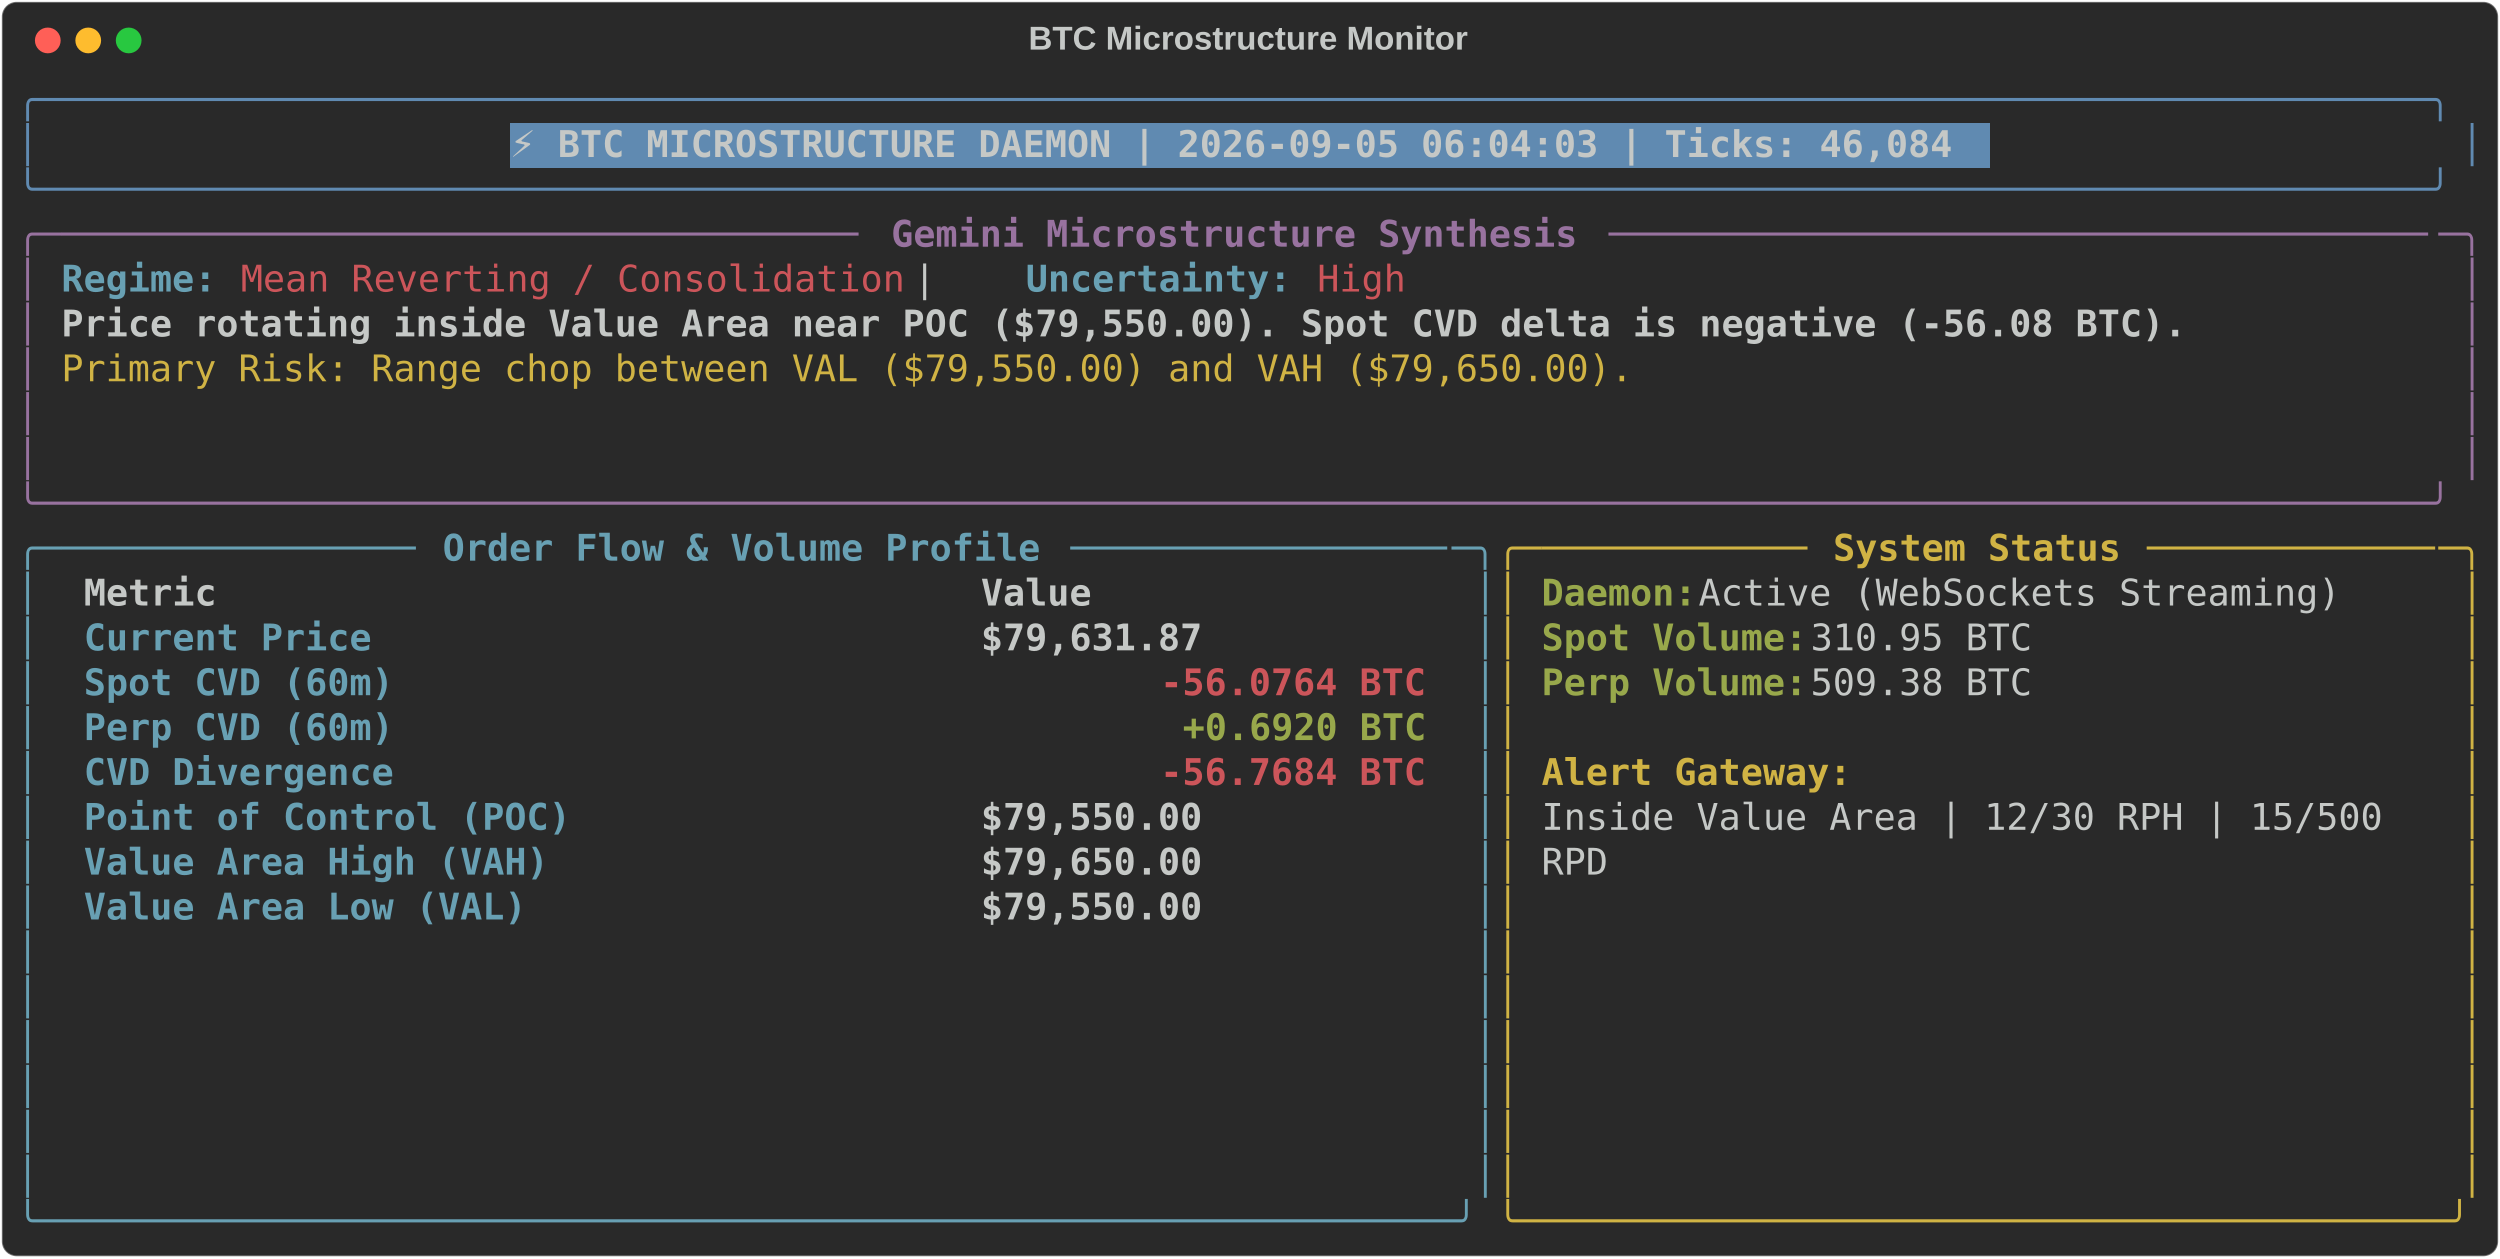
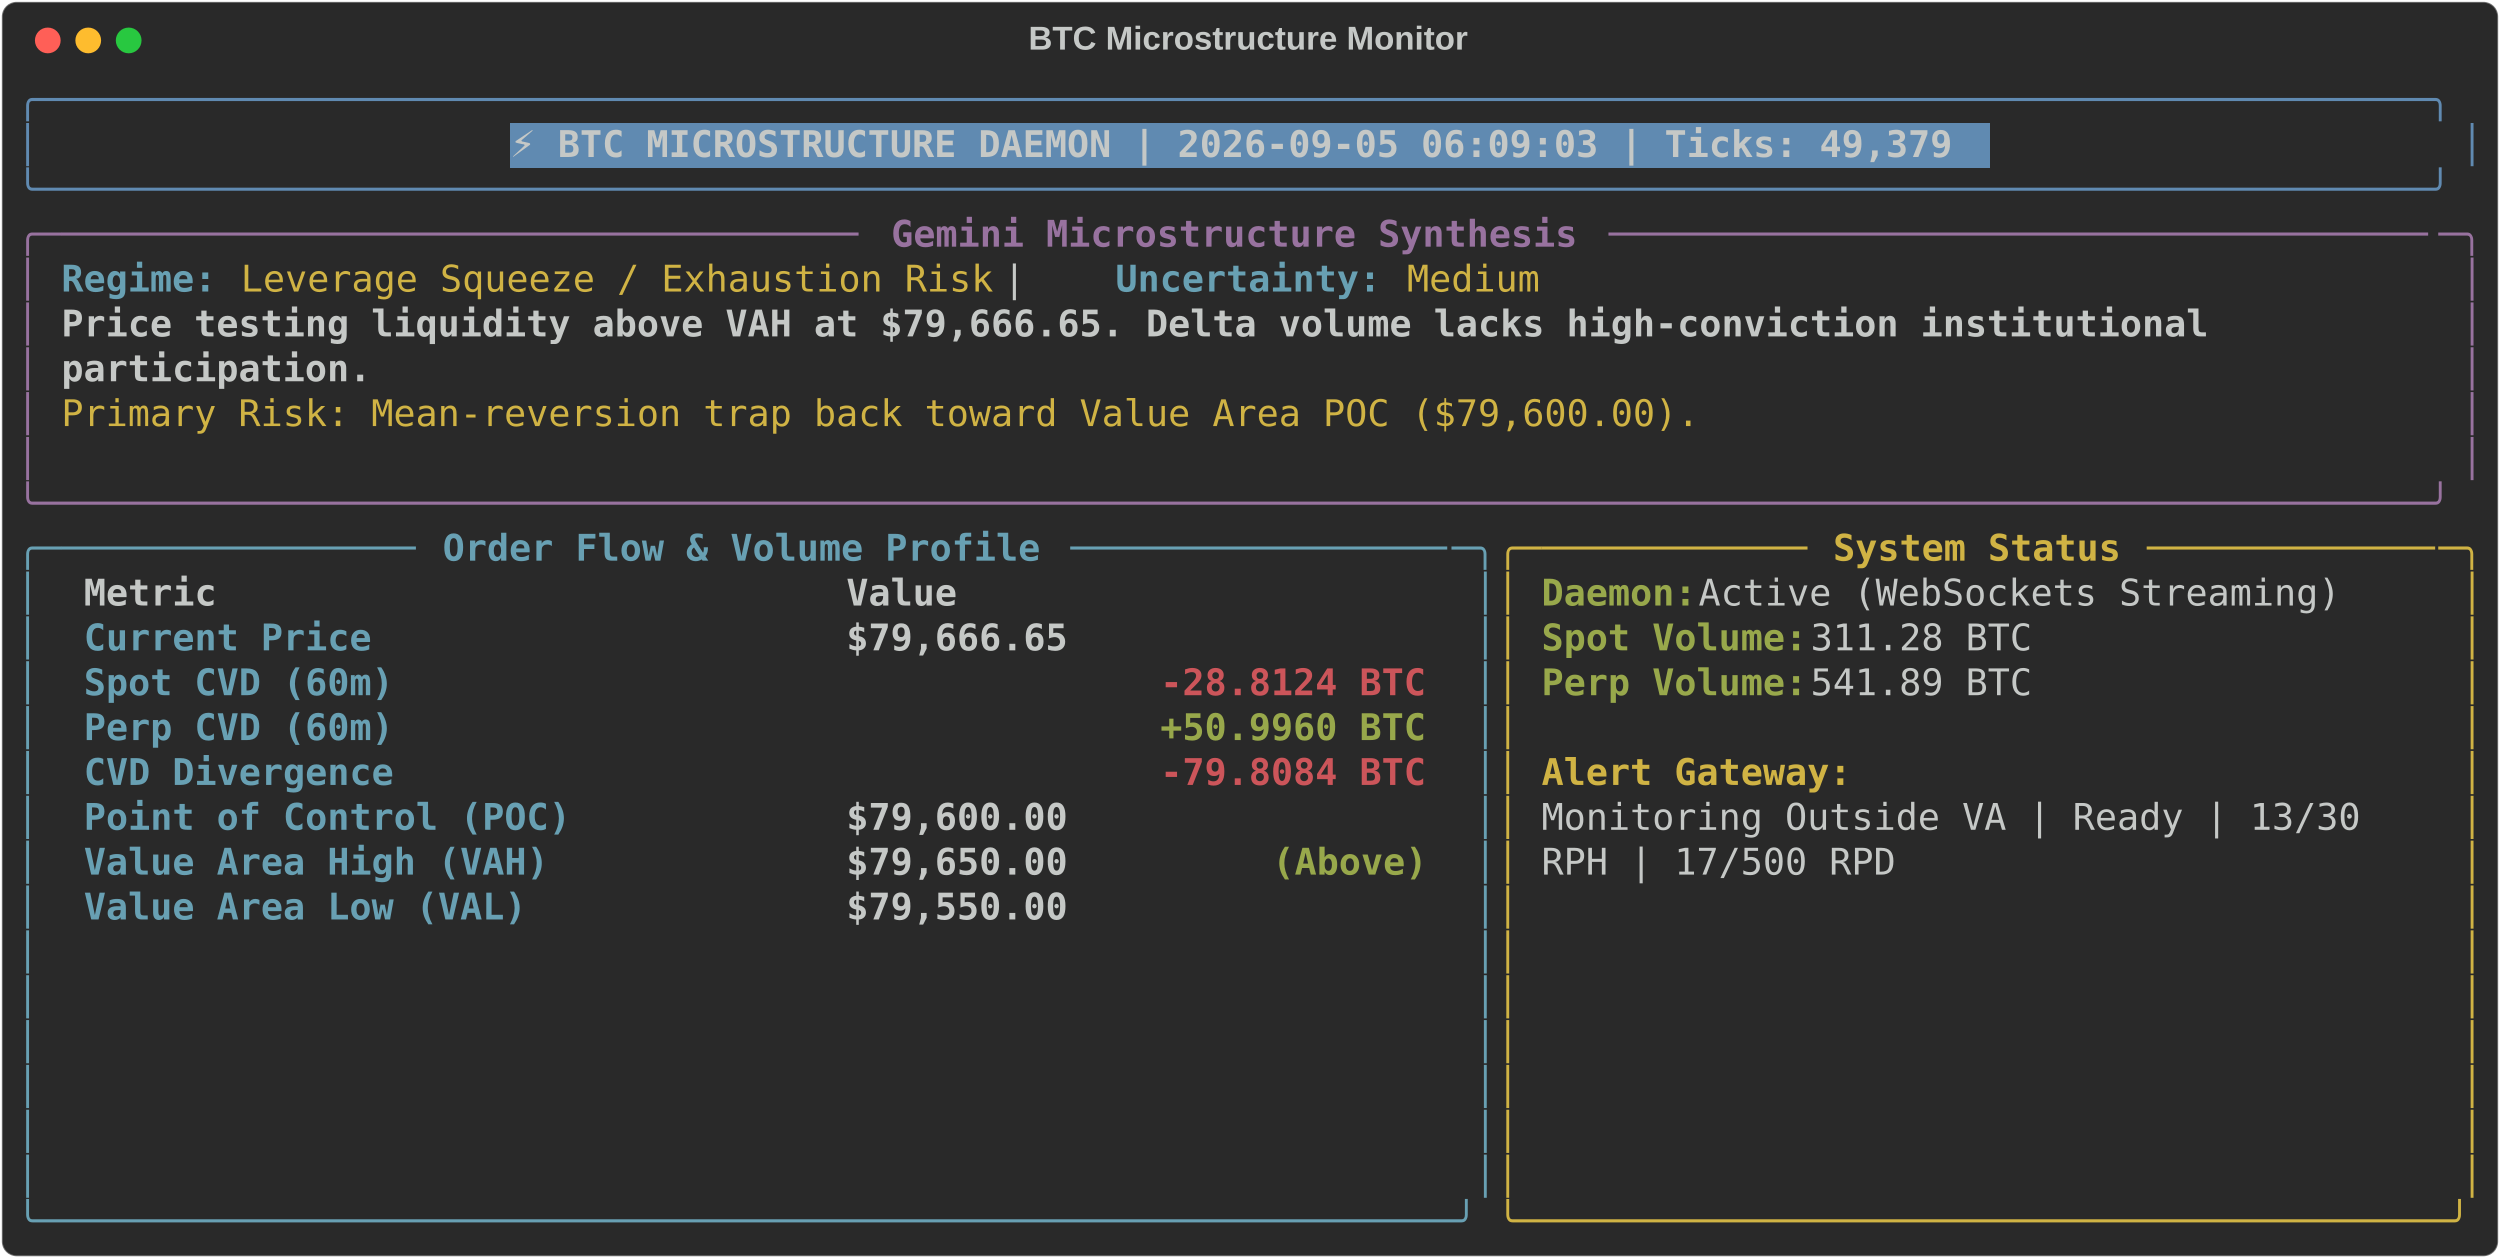
<svg xmlns="http://www.w3.org/2000/svg" class="rich-terminal" viewBox="0 0 1360 684.4">
  <style>

    @font-face {
        font-family: "Fira Code";
        src: local("FiraCode-Regular"),
                url("https://cdnjs.cloudflare.com/ajax/libs/firacode/6.2.0/woff2/FiraCode-Regular.woff2") format("woff2"),
                url("https://cdnjs.cloudflare.com/ajax/libs/firacode/6.2.0/woff/FiraCode-Regular.woff") format("woff");
        font-style: normal;
        font-weight: 400;
    }
    @font-face {
        font-family: "Fira Code";
        src: local("FiraCode-Bold"),
                url("https://cdnjs.cloudflare.com/ajax/libs/firacode/6.2.0/woff2/FiraCode-Bold.woff2") format("woff2"),
                url("https://cdnjs.cloudflare.com/ajax/libs/firacode/6.2.0/woff/FiraCode-Bold.woff") format("woff");
        font-style: bold;
        font-weight: 700;
    }

-     .terminal-1916031753-matrix {
+     .terminal-433888681-matrix {
        font-family: Fira Code, monospace;
        font-size: 20px;
        line-height: 24.4px;
        font-variant-east-asian: full-width;
    }

-     .terminal-1916031753-title {
+     .terminal-433888681-title {
        font-size: 18px;
        font-weight: bold;
        font-family: arial;
    }

-     .terminal-1916031753-r1 { fill: #608ab1 }
- .terminal-1916031753-r2 { fill: #c5c8c6 }
- .terminal-1916031753-r3 { fill: #c5c8c6;font-weight: bold }
- .terminal-1916031753-r4 { fill: #98729f }
- .terminal-1916031753-r5 { fill: #98729f;font-weight: bold }
- .terminal-1916031753-r6 { fill: #68a0b3;font-weight: bold }
- .terminal-1916031753-r7 { fill: #cc555a }
- .terminal-1916031753-r8 { fill: #d0b344 }
- .terminal-1916031753-r9 { fill: #68a0b3 }
- .terminal-1916031753-r10 { fill: #d0b344;font-weight: bold }
- .terminal-1916031753-r11 { fill: #98a84b;font-weight: bold }
- .terminal-1916031753-r12 { fill: #cc555a;font-weight: bold }
+     .terminal-433888681-r1 { fill: #608ab1 }
+ .terminal-433888681-r2 { fill: #c5c8c6 }
+ .terminal-433888681-r3 { fill: #c5c8c6;font-weight: bold }
+ .terminal-433888681-r4 { fill: #98729f }
+ .terminal-433888681-r5 { fill: #98729f;font-weight: bold }
+ .terminal-433888681-r6 { fill: #68a0b3;font-weight: bold }
+ .terminal-433888681-r7 { fill: #d0b344 }
+ .terminal-433888681-r8 { fill: #68a0b3 }
+ .terminal-433888681-r9 { fill: #d0b344;font-weight: bold }
+ .terminal-433888681-r10 { fill: #98a84b;font-weight: bold }
+ .terminal-433888681-r11 { fill: #cc555a;font-weight: bold }
    </style>
  <defs>
-     <clipPath id="terminal-1916031753-clip-terminal">
+     <clipPath id="terminal-433888681-clip-terminal">
      <rect x="0" y="0" width="1341.0" height="633.4" />
    </clipPath>
-     <clipPath id="terminal-1916031753-line-0">
+     <clipPath id="terminal-433888681-line-0">
      <rect x="0" y="1.5" width="1342" height="24.65" />
    </clipPath>
-     <clipPath id="terminal-1916031753-line-1">
+     <clipPath id="terminal-433888681-line-1">
      <rect x="0" y="25.9" width="1342" height="24.65" />
    </clipPath>
-     <clipPath id="terminal-1916031753-line-2">
+     <clipPath id="terminal-433888681-line-2">
      <rect x="0" y="50.3" width="1342" height="24.65" />
    </clipPath>
-     <clipPath id="terminal-1916031753-line-3">
+     <clipPath id="terminal-433888681-line-3">
      <rect x="0" y="74.7" width="1342" height="24.65" />
    </clipPath>
-     <clipPath id="terminal-1916031753-line-4">
+     <clipPath id="terminal-433888681-line-4">
      <rect x="0" y="99.1" width="1342" height="24.65" />
    </clipPath>
-     <clipPath id="terminal-1916031753-line-5">
+     <clipPath id="terminal-433888681-line-5">
      <rect x="0" y="123.5" width="1342" height="24.65" />
    </clipPath>
-     <clipPath id="terminal-1916031753-line-6">
+     <clipPath id="terminal-433888681-line-6">
      <rect x="0" y="147.9" width="1342" height="24.65" />
    </clipPath>
-     <clipPath id="terminal-1916031753-line-7">
+     <clipPath id="terminal-433888681-line-7">
      <rect x="0" y="172.3" width="1342" height="24.65" />
    </clipPath>
-     <clipPath id="terminal-1916031753-line-8">
+     <clipPath id="terminal-433888681-line-8">
      <rect x="0" y="196.7" width="1342" height="24.65" />
    </clipPath>
-     <clipPath id="terminal-1916031753-line-9">
+     <clipPath id="terminal-433888681-line-9">
      <rect x="0" y="221.1" width="1342" height="24.65" />
    </clipPath>
-     <clipPath id="terminal-1916031753-line-10">
+     <clipPath id="terminal-433888681-line-10">
      <rect x="0" y="245.5" width="1342" height="24.65" />
    </clipPath>
-     <clipPath id="terminal-1916031753-line-11">
+     <clipPath id="terminal-433888681-line-11">
      <rect x="0" y="269.9" width="1342" height="24.65" />
    </clipPath>
-     <clipPath id="terminal-1916031753-line-12">
+     <clipPath id="terminal-433888681-line-12">
      <rect x="0" y="294.3" width="1342" height="24.65" />
    </clipPath>
-     <clipPath id="terminal-1916031753-line-13">
+     <clipPath id="terminal-433888681-line-13">
      <rect x="0" y="318.7" width="1342" height="24.65" />
    </clipPath>
-     <clipPath id="terminal-1916031753-line-14">
+     <clipPath id="terminal-433888681-line-14">
      <rect x="0" y="343.1" width="1342" height="24.65" />
    </clipPath>
-     <clipPath id="terminal-1916031753-line-15">
+     <clipPath id="terminal-433888681-line-15">
      <rect x="0" y="367.5" width="1342" height="24.65" />
    </clipPath>
-     <clipPath id="terminal-1916031753-line-16">
+     <clipPath id="terminal-433888681-line-16">
      <rect x="0" y="391.9" width="1342" height="24.65" />
    </clipPath>
-     <clipPath id="terminal-1916031753-line-17">
+     <clipPath id="terminal-433888681-line-17">
      <rect x="0" y="416.3" width="1342" height="24.65" />
    </clipPath>
-     <clipPath id="terminal-1916031753-line-18">
+     <clipPath id="terminal-433888681-line-18">
      <rect x="0" y="440.7" width="1342" height="24.65" />
    </clipPath>
-     <clipPath id="terminal-1916031753-line-19">
+     <clipPath id="terminal-433888681-line-19">
      <rect x="0" y="465.1" width="1342" height="24.65" />
    </clipPath>
-     <clipPath id="terminal-1916031753-line-20">
+     <clipPath id="terminal-433888681-line-20">
      <rect x="0" y="489.5" width="1342" height="24.65" />
    </clipPath>
-     <clipPath id="terminal-1916031753-line-21">
+     <clipPath id="terminal-433888681-line-21">
      <rect x="0" y="513.9" width="1342" height="24.65" />
    </clipPath>
-     <clipPath id="terminal-1916031753-line-22">
+     <clipPath id="terminal-433888681-line-22">
      <rect x="0" y="538.3" width="1342" height="24.65" />
    </clipPath>
-     <clipPath id="terminal-1916031753-line-23">
+     <clipPath id="terminal-433888681-line-23">
      <rect x="0" y="562.7" width="1342" height="24.65" />
    </clipPath>
-     <clipPath id="terminal-1916031753-line-24">
+     <clipPath id="terminal-433888681-line-24">
      <rect x="0" y="587.1" width="1342" height="24.65" />
    </clipPath>
  </defs>
  <rect fill="#292929" stroke="rgba(255,255,255,0.35)" stroke-width="1" x="1" y="1" width="1358" height="682.4" rx="8" />
-   <text class="terminal-1916031753-title" fill="#c5c8c6" text-anchor="middle" x="679" y="27">BTC Microstructure Monitor</text>
+   <text class="terminal-433888681-title" fill="#c5c8c6" text-anchor="middle" x="679" y="27">BTC Microstructure Monitor</text>
  <g transform="translate(26,22)">
    <circle cx="0" cy="0" r="7" fill="#ff5f57" />
    <circle cx="22" cy="0" r="7" fill="#febc2e" />
    <circle cx="44" cy="0" r="7" fill="#28c840" />
  </g>
-   <g transform="translate(9, 41)" clip-path="url(#terminal-1916031753-clip-terminal)">
+   <g transform="translate(9, 41)" clip-path="url(#terminal-433888681-clip-terminal)">
    <rect fill="#608ab1" x="268.4" y="25.9" width="805.2" height="24.65" shape-rendering="crispEdges" />
-     <g class="terminal-1916031753-matrix">
-       <text class="terminal-1916031753-r1" x="0" y="20" textLength="1342" clip-path="url(#terminal-1916031753-line-0)">╭────────────────────────────────────────────────────────────────────────────────────────────────────────────╮</text>
-       <text class="terminal-1916031753-r2" x="1342" y="20" textLength="12.2" clip-path="url(#terminal-1916031753-line-0)">
- </text>
-       <text class="terminal-1916031753-r1" x="0" y="44.4" textLength="12.2" clip-path="url(#terminal-1916031753-line-1)">│</text>
-       <text class="terminal-1916031753-r3" x="268.4" y="44.4" textLength="793" clip-path="url(#terminal-1916031753-line-1)">⚡ BTC MICROSTRUCTURE DAEMON | 2026-09-05 06:04:03 | Ticks: 46,084</text>
-       <text class="terminal-1916031753-r1" x="1329.8" y="44.4" textLength="12.2" clip-path="url(#terminal-1916031753-line-1)">│</text>
-       <text class="terminal-1916031753-r2" x="1342" y="44.4" textLength="12.2" clip-path="url(#terminal-1916031753-line-1)">
- </text>
-       <text class="terminal-1916031753-r1" x="0" y="68.8" textLength="1342" clip-path="url(#terminal-1916031753-line-2)">╰────────────────────────────────────────────────────────────────────────────────────────────────────────────╯</text>
-       <text class="terminal-1916031753-r2" x="1342" y="68.8" textLength="12.2" clip-path="url(#terminal-1916031753-line-2)">
- </text>
-       <text class="terminal-1916031753-r4" x="0" y="93.2" textLength="24.4" clip-path="url(#terminal-1916031753-line-3)">╭─</text>
-       <text class="terminal-1916031753-r4" x="24.4" y="93.2" textLength="439.2" clip-path="url(#terminal-1916031753-line-3)">────────────────────────────────────</text>
-       <text class="terminal-1916031753-r5" x="475.8" y="93.2" textLength="378.2" clip-path="url(#terminal-1916031753-line-3)">Gemini Microstructure Synthesis</text>
-       <text class="terminal-1916031753-r4" x="866.2" y="93.2" textLength="451.4" clip-path="url(#terminal-1916031753-line-3)">─────────────────────────────────────</text>
-       <text class="terminal-1916031753-r4" x="1317.6" y="93.2" textLength="24.4" clip-path="url(#terminal-1916031753-line-3)">─╮</text>
-       <text class="terminal-1916031753-r2" x="1342" y="93.2" textLength="12.2" clip-path="url(#terminal-1916031753-line-3)">
- </text>
-       <text class="terminal-1916031753-r4" x="0" y="117.6" textLength="12.2" clip-path="url(#terminal-1916031753-line-4)">│</text>
-       <text class="terminal-1916031753-r6" x="24.4" y="117.6" textLength="85.4" clip-path="url(#terminal-1916031753-line-4)">Regime:</text>
-       <text class="terminal-1916031753-r7" x="122" y="117.6" textLength="366" clip-path="url(#terminal-1916031753-line-4)">Mean Reverting / Consolidation</text>
-       <text class="terminal-1916031753-r2" x="488" y="117.6" textLength="61" clip-path="url(#terminal-1916031753-line-4)">  |  </text>
-       <text class="terminal-1916031753-r6" x="549" y="117.6" textLength="146.4" clip-path="url(#terminal-1916031753-line-4)">Uncertainty:</text>
-       <text class="terminal-1916031753-r7" x="707.6" y="117.6" textLength="48.8" clip-path="url(#terminal-1916031753-line-4)">High</text>
-       <text class="terminal-1916031753-r4" x="1329.8" y="117.6" textLength="12.2" clip-path="url(#terminal-1916031753-line-4)">│</text>
-       <text class="terminal-1916031753-r2" x="1342" y="117.6" textLength="12.2" clip-path="url(#terminal-1916031753-line-4)">
- </text>
-       <text class="terminal-1916031753-r4" x="0" y="142" textLength="12.2" clip-path="url(#terminal-1916031753-line-5)">│</text>
-       <text class="terminal-1916031753-r3" x="24.4" y="142" textLength="1171.2" clip-path="url(#terminal-1916031753-line-5)">Price rotating inside Value Area near POC ($79,550.00). Spot CVD delta is negative (-56.08 BTC).</text>
-       <text class="terminal-1916031753-r4" x="1329.8" y="142" textLength="12.2" clip-path="url(#terminal-1916031753-line-5)">│</text>
-       <text class="terminal-1916031753-r2" x="1342" y="142" textLength="12.2" clip-path="url(#terminal-1916031753-line-5)">
- </text>
-       <text class="terminal-1916031753-r4" x="0" y="166.4" textLength="12.2" clip-path="url(#terminal-1916031753-line-6)">│</text>
-       <text class="terminal-1916031753-r8" x="24.4" y="166.4" textLength="866.2" clip-path="url(#terminal-1916031753-line-6)">Primary Risk: Range chop between VAL ($79,550.00) and VAH ($79,650.00).</text>
-       <text class="terminal-1916031753-r4" x="1329.8" y="166.4" textLength="12.2" clip-path="url(#terminal-1916031753-line-6)">│</text>
-       <text class="terminal-1916031753-r2" x="1342" y="166.4" textLength="12.2" clip-path="url(#terminal-1916031753-line-6)">
- </text>
-       <text class="terminal-1916031753-r4" x="0" y="190.8" textLength="12.2" clip-path="url(#terminal-1916031753-line-7)">│</text>
-       <text class="terminal-1916031753-r4" x="1329.8" y="190.8" textLength="12.2" clip-path="url(#terminal-1916031753-line-7)">│</text>
-       <text class="terminal-1916031753-r2" x="1342" y="190.8" textLength="12.2" clip-path="url(#terminal-1916031753-line-7)">
- </text>
-       <text class="terminal-1916031753-r4" x="0" y="215.2" textLength="12.2" clip-path="url(#terminal-1916031753-line-8)">│</text>
-       <text class="terminal-1916031753-r4" x="1329.8" y="215.2" textLength="12.2" clip-path="url(#terminal-1916031753-line-8)">│</text>
-       <text class="terminal-1916031753-r2" x="1342" y="215.2" textLength="12.2" clip-path="url(#terminal-1916031753-line-8)">
- </text>
-       <text class="terminal-1916031753-r4" x="0" y="239.6" textLength="1342" clip-path="url(#terminal-1916031753-line-9)">╰────────────────────────────────────────────────────────────────────────────────────────────────────────────╯</text>
-       <text class="terminal-1916031753-r2" x="1342" y="239.6" textLength="12.2" clip-path="url(#terminal-1916031753-line-9)">
- </text>
-       <text class="terminal-1916031753-r9" x="0" y="264" textLength="24.4" clip-path="url(#terminal-1916031753-line-10)">╭─</text>
-       <text class="terminal-1916031753-r9" x="24.4" y="264" textLength="195.2" clip-path="url(#terminal-1916031753-line-10)">────────────────</text>
-       <text class="terminal-1916031753-r6" x="231.8" y="264" textLength="329.4" clip-path="url(#terminal-1916031753-line-10)">Order Flow &amp; Volume Profile</text>
-       <text class="terminal-1916031753-r9" x="573.4" y="264" textLength="207.4" clip-path="url(#terminal-1916031753-line-10)">─────────────────</text>
-       <text class="terminal-1916031753-r9" x="780.8" y="264" textLength="24.4" clip-path="url(#terminal-1916031753-line-10)">─╮</text>
-       <text class="terminal-1916031753-r8" x="805.2" y="264" textLength="24.4" clip-path="url(#terminal-1916031753-line-10)">╭─</text>
-       <text class="terminal-1916031753-r8" x="829.6" y="264" textLength="146.4" clip-path="url(#terminal-1916031753-line-10)">────────────</text>
-       <text class="terminal-1916031753-r10" x="988.2" y="264" textLength="158.6" clip-path="url(#terminal-1916031753-line-10)">System Status</text>
-       <text class="terminal-1916031753-r8" x="1159" y="264" textLength="158.6" clip-path="url(#terminal-1916031753-line-10)">─────────────</text>
-       <text class="terminal-1916031753-r8" x="1317.6" y="264" textLength="24.4" clip-path="url(#terminal-1916031753-line-10)">─╮</text>
-       <text class="terminal-1916031753-r2" x="1342" y="264" textLength="12.2" clip-path="url(#terminal-1916031753-line-10)">
- </text>
-       <text class="terminal-1916031753-r9" x="0" y="288.4" textLength="12.2" clip-path="url(#terminal-1916031753-line-11)">│</text>
-       <text class="terminal-1916031753-r3" x="36.6" y="288.4" textLength="463.6" clip-path="url(#terminal-1916031753-line-11)">Metric                                </text>
-       <text class="terminal-1916031753-r3" x="524.6" y="288.4" textLength="244" clip-path="url(#terminal-1916031753-line-11)">               Value</text>
-       <text class="terminal-1916031753-r9" x="793" y="288.4" textLength="12.2" clip-path="url(#terminal-1916031753-line-11)">│</text>
-       <text class="terminal-1916031753-r8" x="805.2" y="288.4" textLength="12.2" clip-path="url(#terminal-1916031753-line-11)">│</text>
-       <text class="terminal-1916031753-r11" x="829.6" y="288.4" textLength="85.4" clip-path="url(#terminal-1916031753-line-11)">Daemon:</text>
-       <text class="terminal-1916031753-r2" x="915" y="288.4" textLength="366" clip-path="url(#terminal-1916031753-line-11)"> Active (WebSockets Streaming)</text>
-       <text class="terminal-1916031753-r8" x="1329.8" y="288.4" textLength="12.2" clip-path="url(#terminal-1916031753-line-11)">│</text>
-       <text class="terminal-1916031753-r2" x="1342" y="288.4" textLength="12.2" clip-path="url(#terminal-1916031753-line-11)">
- </text>
-       <text class="terminal-1916031753-r9" x="0" y="312.8" textLength="12.2" clip-path="url(#terminal-1916031753-line-12)">│</text>
-       <text class="terminal-1916031753-r6" x="36.6" y="312.8" textLength="463.6" clip-path="url(#terminal-1916031753-line-12)">Current Price                         </text>
-       <text class="terminal-1916031753-r3" x="524.6" y="312.8" textLength="244" clip-path="url(#terminal-1916031753-line-12)">          $79,631.87</text>
-       <text class="terminal-1916031753-r9" x="793" y="312.8" textLength="12.2" clip-path="url(#terminal-1916031753-line-12)">│</text>
-       <text class="terminal-1916031753-r8" x="805.2" y="312.8" textLength="12.2" clip-path="url(#terminal-1916031753-line-12)">│</text>
-       <text class="terminal-1916031753-r11" x="829.6" y="312.8" textLength="146.4" clip-path="url(#terminal-1916031753-line-12)">Spot Volume:</text>
-       <text class="terminal-1916031753-r2" x="976" y="312.8" textLength="134.2" clip-path="url(#terminal-1916031753-line-12)"> 310.95 BTC</text>
-       <text class="terminal-1916031753-r8" x="1329.8" y="312.8" textLength="12.2" clip-path="url(#terminal-1916031753-line-12)">│</text>
-       <text class="terminal-1916031753-r2" x="1342" y="312.8" textLength="12.2" clip-path="url(#terminal-1916031753-line-12)">
- </text>
-       <text class="terminal-1916031753-r9" x="0" y="337.2" textLength="12.2" clip-path="url(#terminal-1916031753-line-13)">│</text>
-       <text class="terminal-1916031753-r6" x="36.6" y="337.2" textLength="463.6" clip-path="url(#terminal-1916031753-line-13)">Spot CVD (60m)                        </text>
-       <text class="terminal-1916031753-r12" x="622.2" y="337.2" textLength="146.4" clip-path="url(#terminal-1916031753-line-13)">-56.0764 BTC</text>
-       <text class="terminal-1916031753-r9" x="793" y="337.2" textLength="12.2" clip-path="url(#terminal-1916031753-line-13)">│</text>
-       <text class="terminal-1916031753-r8" x="805.2" y="337.2" textLength="12.2" clip-path="url(#terminal-1916031753-line-13)">│</text>
-       <text class="terminal-1916031753-r11" x="829.6" y="337.2" textLength="146.4" clip-path="url(#terminal-1916031753-line-13)">Perp Volume:</text>
-       <text class="terminal-1916031753-r2" x="976" y="337.2" textLength="134.2" clip-path="url(#terminal-1916031753-line-13)"> 509.38 BTC</text>
-       <text class="terminal-1916031753-r8" x="1329.8" y="337.2" textLength="12.2" clip-path="url(#terminal-1916031753-line-13)">│</text>
-       <text class="terminal-1916031753-r2" x="1342" y="337.2" textLength="12.2" clip-path="url(#terminal-1916031753-line-13)">
- </text>
-       <text class="terminal-1916031753-r9" x="0" y="361.6" textLength="12.2" clip-path="url(#terminal-1916031753-line-14)">│</text>
-       <text class="terminal-1916031753-r6" x="36.6" y="361.6" textLength="463.6" clip-path="url(#terminal-1916031753-line-14)">Perp CVD (60m)                        </text>
-       <text class="terminal-1916031753-r11" x="634.4" y="361.6" textLength="134.2" clip-path="url(#terminal-1916031753-line-14)">+0.6920 BTC</text>
-       <text class="terminal-1916031753-r9" x="793" y="361.6" textLength="12.2" clip-path="url(#terminal-1916031753-line-14)">│</text>
-       <text class="terminal-1916031753-r8" x="805.2" y="361.6" textLength="12.2" clip-path="url(#terminal-1916031753-line-14)">│</text>
-       <text class="terminal-1916031753-r8" x="1329.8" y="361.6" textLength="12.2" clip-path="url(#terminal-1916031753-line-14)">│</text>
-       <text class="terminal-1916031753-r2" x="1342" y="361.6" textLength="12.2" clip-path="url(#terminal-1916031753-line-14)">
- </text>
-       <text class="terminal-1916031753-r9" x="0" y="386" textLength="12.2" clip-path="url(#terminal-1916031753-line-15)">│</text>
-       <text class="terminal-1916031753-r6" x="36.6" y="386" textLength="463.6" clip-path="url(#terminal-1916031753-line-15)">CVD Divergence                        </text>
-       <text class="terminal-1916031753-r12" x="622.2" y="386" textLength="146.4" clip-path="url(#terminal-1916031753-line-15)">-56.7684 BTC</text>
-       <text class="terminal-1916031753-r9" x="793" y="386" textLength="12.2" clip-path="url(#terminal-1916031753-line-15)">│</text>
-       <text class="terminal-1916031753-r8" x="805.2" y="386" textLength="12.2" clip-path="url(#terminal-1916031753-line-15)">│</text>
-       <text class="terminal-1916031753-r10" x="829.6" y="386" textLength="170.8" clip-path="url(#terminal-1916031753-line-15)">Alert Gateway:</text>
-       <text class="terminal-1916031753-r8" x="1329.8" y="386" textLength="12.2" clip-path="url(#terminal-1916031753-line-15)">│</text>
-       <text class="terminal-1916031753-r2" x="1342" y="386" textLength="12.2" clip-path="url(#terminal-1916031753-line-15)">
- </text>
-       <text class="terminal-1916031753-r9" x="0" y="410.4" textLength="12.2" clip-path="url(#terminal-1916031753-line-16)">│</text>
-       <text class="terminal-1916031753-r6" x="36.6" y="410.4" textLength="463.6" clip-path="url(#terminal-1916031753-line-16)">Point of Control (POC)                </text>
-       <text class="terminal-1916031753-r3" x="524.6" y="410.4" textLength="244" clip-path="url(#terminal-1916031753-line-16)">          $79,550.00</text>
-       <text class="terminal-1916031753-r9" x="793" y="410.4" textLength="12.2" clip-path="url(#terminal-1916031753-line-16)">│</text>
-       <text class="terminal-1916031753-r8" x="805.2" y="410.4" textLength="12.2" clip-path="url(#terminal-1916031753-line-16)">│</text>
-       <text class="terminal-1916031753-r2" x="829.6" y="410.4" textLength="475.8" clip-path="url(#terminal-1916031753-line-16)">Inside Value Area | 12/30 RPH | 15/500 </text>
-       <text class="terminal-1916031753-r8" x="1329.8" y="410.4" textLength="12.2" clip-path="url(#terminal-1916031753-line-16)">│</text>
-       <text class="terminal-1916031753-r2" x="1342" y="410.4" textLength="12.2" clip-path="url(#terminal-1916031753-line-16)">
- </text>
-       <text class="terminal-1916031753-r9" x="0" y="434.8" textLength="12.2" clip-path="url(#terminal-1916031753-line-17)">│</text>
-       <text class="terminal-1916031753-r6" x="36.6" y="434.8" textLength="463.6" clip-path="url(#terminal-1916031753-line-17)">Value Area High (VAH)                 </text>
-       <text class="terminal-1916031753-r3" x="524.6" y="434.8" textLength="244" clip-path="url(#terminal-1916031753-line-17)">          $79,650.00</text>
-       <text class="terminal-1916031753-r9" x="793" y="434.8" textLength="12.2" clip-path="url(#terminal-1916031753-line-17)">│</text>
-       <text class="terminal-1916031753-r8" x="805.2" y="434.8" textLength="12.2" clip-path="url(#terminal-1916031753-line-17)">│</text>
-       <text class="terminal-1916031753-r2" x="829.6" y="434.8" textLength="36.6" clip-path="url(#terminal-1916031753-line-17)">RPD</text>
-       <text class="terminal-1916031753-r8" x="1329.8" y="434.8" textLength="12.2" clip-path="url(#terminal-1916031753-line-17)">│</text>
-       <text class="terminal-1916031753-r2" x="1342" y="434.8" textLength="12.2" clip-path="url(#terminal-1916031753-line-17)">
- </text>
-       <text class="terminal-1916031753-r9" x="0" y="459.2" textLength="12.2" clip-path="url(#terminal-1916031753-line-18)">│</text>
-       <text class="terminal-1916031753-r6" x="36.6" y="459.2" textLength="463.6" clip-path="url(#terminal-1916031753-line-18)">Value Area Low (VAL)                  </text>
-       <text class="terminal-1916031753-r3" x="524.6" y="459.2" textLength="244" clip-path="url(#terminal-1916031753-line-18)">          $79,550.00</text>
-       <text class="terminal-1916031753-r9" x="793" y="459.2" textLength="12.2" clip-path="url(#terminal-1916031753-line-18)">│</text>
-       <text class="terminal-1916031753-r8" x="805.2" y="459.2" textLength="12.2" clip-path="url(#terminal-1916031753-line-18)">│</text>
-       <text class="terminal-1916031753-r8" x="1329.8" y="459.2" textLength="12.2" clip-path="url(#terminal-1916031753-line-18)">│</text>
-       <text class="terminal-1916031753-r2" x="1342" y="459.2" textLength="12.2" clip-path="url(#terminal-1916031753-line-18)">
- </text>
-       <text class="terminal-1916031753-r9" x="0" y="483.6" textLength="12.2" clip-path="url(#terminal-1916031753-line-19)">│</text>
-       <text class="terminal-1916031753-r9" x="793" y="483.6" textLength="12.2" clip-path="url(#terminal-1916031753-line-19)">│</text>
-       <text class="terminal-1916031753-r8" x="805.2" y="483.6" textLength="12.2" clip-path="url(#terminal-1916031753-line-19)">│</text>
-       <text class="terminal-1916031753-r8" x="1329.8" y="483.6" textLength="12.2" clip-path="url(#terminal-1916031753-line-19)">│</text>
-       <text class="terminal-1916031753-r2" x="1342" y="483.6" textLength="12.2" clip-path="url(#terminal-1916031753-line-19)">
- </text>
-       <text class="terminal-1916031753-r9" x="0" y="508" textLength="12.2" clip-path="url(#terminal-1916031753-line-20)">│</text>
-       <text class="terminal-1916031753-r9" x="793" y="508" textLength="12.2" clip-path="url(#terminal-1916031753-line-20)">│</text>
-       <text class="terminal-1916031753-r8" x="805.2" y="508" textLength="12.2" clip-path="url(#terminal-1916031753-line-20)">│</text>
-       <text class="terminal-1916031753-r8" x="1329.8" y="508" textLength="12.2" clip-path="url(#terminal-1916031753-line-20)">│</text>
-       <text class="terminal-1916031753-r2" x="1342" y="508" textLength="12.2" clip-path="url(#terminal-1916031753-line-20)">
- </text>
-       <text class="terminal-1916031753-r9" x="0" y="532.4" textLength="12.2" clip-path="url(#terminal-1916031753-line-21)">│</text>
-       <text class="terminal-1916031753-r9" x="793" y="532.4" textLength="12.2" clip-path="url(#terminal-1916031753-line-21)">│</text>
-       <text class="terminal-1916031753-r8" x="805.2" y="532.4" textLength="12.2" clip-path="url(#terminal-1916031753-line-21)">│</text>
-       <text class="terminal-1916031753-r8" x="1329.8" y="532.4" textLength="12.2" clip-path="url(#terminal-1916031753-line-21)">│</text>
-       <text class="terminal-1916031753-r2" x="1342" y="532.4" textLength="12.2" clip-path="url(#terminal-1916031753-line-21)">
- </text>
-       <text class="terminal-1916031753-r9" x="0" y="556.8" textLength="12.2" clip-path="url(#terminal-1916031753-line-22)">│</text>
-       <text class="terminal-1916031753-r9" x="793" y="556.8" textLength="12.2" clip-path="url(#terminal-1916031753-line-22)">│</text>
-       <text class="terminal-1916031753-r8" x="805.2" y="556.8" textLength="12.2" clip-path="url(#terminal-1916031753-line-22)">│</text>
-       <text class="terminal-1916031753-r8" x="1329.8" y="556.8" textLength="12.2" clip-path="url(#terminal-1916031753-line-22)">│</text>
-       <text class="terminal-1916031753-r2" x="1342" y="556.8" textLength="12.2" clip-path="url(#terminal-1916031753-line-22)">
- </text>
-       <text class="terminal-1916031753-r9" x="0" y="581.2" textLength="12.2" clip-path="url(#terminal-1916031753-line-23)">│</text>
-       <text class="terminal-1916031753-r9" x="793" y="581.2" textLength="12.2" clip-path="url(#terminal-1916031753-line-23)">│</text>
-       <text class="terminal-1916031753-r8" x="805.2" y="581.2" textLength="12.2" clip-path="url(#terminal-1916031753-line-23)">│</text>
-       <text class="terminal-1916031753-r8" x="1329.8" y="581.2" textLength="12.2" clip-path="url(#terminal-1916031753-line-23)">│</text>
-       <text class="terminal-1916031753-r2" x="1342" y="581.2" textLength="12.2" clip-path="url(#terminal-1916031753-line-23)">
- </text>
-       <text class="terminal-1916031753-r9" x="0" y="605.6" textLength="12.2" clip-path="url(#terminal-1916031753-line-24)">│</text>
-       <text class="terminal-1916031753-r9" x="793" y="605.6" textLength="12.2" clip-path="url(#terminal-1916031753-line-24)">│</text>
-       <text class="terminal-1916031753-r8" x="805.2" y="605.6" textLength="12.2" clip-path="url(#terminal-1916031753-line-24)">│</text>
-       <text class="terminal-1916031753-r8" x="1329.8" y="605.6" textLength="12.2" clip-path="url(#terminal-1916031753-line-24)">│</text>
-       <text class="terminal-1916031753-r2" x="1342" y="605.6" textLength="12.2" clip-path="url(#terminal-1916031753-line-24)">
- </text>
-       <text class="terminal-1916031753-r9" x="0" y="630" textLength="805.2" clip-path="url(#terminal-1916031753-line-25)">╰────────────────────────────────────────────────────────────────╯</text>
-       <text class="terminal-1916031753-r8" x="805.2" y="630" textLength="536.8" clip-path="url(#terminal-1916031753-line-25)">╰──────────────────────────────────────────╯</text>
-       <text class="terminal-1916031753-r2" x="1342" y="630" textLength="12.2" clip-path="url(#terminal-1916031753-line-25)">
+     <g class="terminal-433888681-matrix">
+       <text class="terminal-433888681-r1" x="0" y="20" textLength="1342" clip-path="url(#terminal-433888681-line-0)">╭────────────────────────────────────────────────────────────────────────────────────────────────────────────╮</text>
+       <text class="terminal-433888681-r2" x="1342" y="20" textLength="12.2" clip-path="url(#terminal-433888681-line-0)">
+ </text>
+       <text class="terminal-433888681-r1" x="0" y="44.4" textLength="12.2" clip-path="url(#terminal-433888681-line-1)">│</text>
+       <text class="terminal-433888681-r3" x="268.4" y="44.4" textLength="793" clip-path="url(#terminal-433888681-line-1)">⚡ BTC MICROSTRUCTURE DAEMON | 2026-09-05 06:09:03 | Ticks: 49,379</text>
+       <text class="terminal-433888681-r1" x="1329.8" y="44.4" textLength="12.2" clip-path="url(#terminal-433888681-line-1)">│</text>
+       <text class="terminal-433888681-r2" x="1342" y="44.4" textLength="12.2" clip-path="url(#terminal-433888681-line-1)">
+ </text>
+       <text class="terminal-433888681-r1" x="0" y="68.8" textLength="1342" clip-path="url(#terminal-433888681-line-2)">╰────────────────────────────────────────────────────────────────────────────────────────────────────────────╯</text>
+       <text class="terminal-433888681-r2" x="1342" y="68.8" textLength="12.2" clip-path="url(#terminal-433888681-line-2)">
+ </text>
+       <text class="terminal-433888681-r4" x="0" y="93.2" textLength="24.4" clip-path="url(#terminal-433888681-line-3)">╭─</text>
+       <text class="terminal-433888681-r4" x="24.4" y="93.2" textLength="439.2" clip-path="url(#terminal-433888681-line-3)">────────────────────────────────────</text>
+       <text class="terminal-433888681-r5" x="475.8" y="93.2" textLength="378.2" clip-path="url(#terminal-433888681-line-3)">Gemini Microstructure Synthesis</text>
+       <text class="terminal-433888681-r4" x="866.2" y="93.2" textLength="451.4" clip-path="url(#terminal-433888681-line-3)">─────────────────────────────────────</text>
+       <text class="terminal-433888681-r4" x="1317.6" y="93.2" textLength="24.4" clip-path="url(#terminal-433888681-line-3)">─╮</text>
+       <text class="terminal-433888681-r2" x="1342" y="93.2" textLength="12.2" clip-path="url(#terminal-433888681-line-3)">
+ </text>
+       <text class="terminal-433888681-r4" x="0" y="117.6" textLength="12.2" clip-path="url(#terminal-433888681-line-4)">│</text>
+       <text class="terminal-433888681-r6" x="24.4" y="117.6" textLength="85.4" clip-path="url(#terminal-433888681-line-4)">Regime:</text>
+       <text class="terminal-433888681-r7" x="122" y="117.6" textLength="414.8" clip-path="url(#terminal-433888681-line-4)">Leverage Squeeze / Exhaustion Risk</text>
+       <text class="terminal-433888681-r2" x="536.8" y="117.6" textLength="61" clip-path="url(#terminal-433888681-line-4)">  |  </text>
+       <text class="terminal-433888681-r6" x="597.8" y="117.6" textLength="146.4" clip-path="url(#terminal-433888681-line-4)">Uncertainty:</text>
+       <text class="terminal-433888681-r7" x="756.4" y="117.6" textLength="73.2" clip-path="url(#terminal-433888681-line-4)">Medium</text>
+       <text class="terminal-433888681-r4" x="1329.8" y="117.6" textLength="12.2" clip-path="url(#terminal-433888681-line-4)">│</text>
+       <text class="terminal-433888681-r2" x="1342" y="117.6" textLength="12.2" clip-path="url(#terminal-433888681-line-4)">
+ </text>
+       <text class="terminal-433888681-r4" x="0" y="142" textLength="12.2" clip-path="url(#terminal-433888681-line-5)">│</text>
+       <text class="terminal-433888681-r3" x="24.4" y="142" textLength="1195.6" clip-path="url(#terminal-433888681-line-5)">Price testing liquidity above VAH at $79,666.65. Delta volume lacks high-conviction institutional </text>
+       <text class="terminal-433888681-r4" x="1329.8" y="142" textLength="12.2" clip-path="url(#terminal-433888681-line-5)">│</text>
+       <text class="terminal-433888681-r2" x="1342" y="142" textLength="12.2" clip-path="url(#terminal-433888681-line-5)">
+ </text>
+       <text class="terminal-433888681-r4" x="0" y="166.4" textLength="12.2" clip-path="url(#terminal-433888681-line-6)">│</text>
+       <text class="terminal-433888681-r3" x="24.4" y="166.4" textLength="170.8" clip-path="url(#terminal-433888681-line-6)">participation.</text>
+       <text class="terminal-433888681-r4" x="1329.8" y="166.4" textLength="12.2" clip-path="url(#terminal-433888681-line-6)">│</text>
+       <text class="terminal-433888681-r2" x="1342" y="166.4" textLength="12.2" clip-path="url(#terminal-433888681-line-6)">
+ </text>
+       <text class="terminal-433888681-r4" x="0" y="190.8" textLength="12.2" clip-path="url(#terminal-433888681-line-7)">│</text>
+       <text class="terminal-433888681-r7" x="24.4" y="190.8" textLength="902.8" clip-path="url(#terminal-433888681-line-7)">Primary Risk: Mean-reversion trap back toward Value Area POC ($79,600.00).</text>
+       <text class="terminal-433888681-r4" x="1329.8" y="190.8" textLength="12.2" clip-path="url(#terminal-433888681-line-7)">│</text>
+       <text class="terminal-433888681-r2" x="1342" y="190.8" textLength="12.2" clip-path="url(#terminal-433888681-line-7)">
+ </text>
+       <text class="terminal-433888681-r4" x="0" y="215.2" textLength="12.2" clip-path="url(#terminal-433888681-line-8)">│</text>
+       <text class="terminal-433888681-r4" x="1329.8" y="215.2" textLength="12.2" clip-path="url(#terminal-433888681-line-8)">│</text>
+       <text class="terminal-433888681-r2" x="1342" y="215.2" textLength="12.2" clip-path="url(#terminal-433888681-line-8)">
+ </text>
+       <text class="terminal-433888681-r4" x="0" y="239.6" textLength="1342" clip-path="url(#terminal-433888681-line-9)">╰────────────────────────────────────────────────────────────────────────────────────────────────────────────╯</text>
+       <text class="terminal-433888681-r2" x="1342" y="239.6" textLength="12.2" clip-path="url(#terminal-433888681-line-9)">
+ </text>
+       <text class="terminal-433888681-r8" x="0" y="264" textLength="24.4" clip-path="url(#terminal-433888681-line-10)">╭─</text>
+       <text class="terminal-433888681-r8" x="24.4" y="264" textLength="195.2" clip-path="url(#terminal-433888681-line-10)">────────────────</text>
+       <text class="terminal-433888681-r6" x="231.8" y="264" textLength="329.4" clip-path="url(#terminal-433888681-line-10)">Order Flow &amp; Volume Profile</text>
+       <text class="terminal-433888681-r8" x="573.4" y="264" textLength="207.4" clip-path="url(#terminal-433888681-line-10)">─────────────────</text>
+       <text class="terminal-433888681-r8" x="780.8" y="264" textLength="24.4" clip-path="url(#terminal-433888681-line-10)">─╮</text>
+       <text class="terminal-433888681-r7" x="805.2" y="264" textLength="24.4" clip-path="url(#terminal-433888681-line-10)">╭─</text>
+       <text class="terminal-433888681-r7" x="829.6" y="264" textLength="146.4" clip-path="url(#terminal-433888681-line-10)">────────────</text>
+       <text class="terminal-433888681-r9" x="988.2" y="264" textLength="158.6" clip-path="url(#terminal-433888681-line-10)">System Status</text>
+       <text class="terminal-433888681-r7" x="1159" y="264" textLength="158.6" clip-path="url(#terminal-433888681-line-10)">─────────────</text>
+       <text class="terminal-433888681-r7" x="1317.6" y="264" textLength="24.4" clip-path="url(#terminal-433888681-line-10)">─╮</text>
+       <text class="terminal-433888681-r2" x="1342" y="264" textLength="12.2" clip-path="url(#terminal-433888681-line-10)">
+ </text>
+       <text class="terminal-433888681-r8" x="0" y="288.4" textLength="12.2" clip-path="url(#terminal-433888681-line-11)">│</text>
+       <text class="terminal-433888681-r3" x="36.6" y="288.4" textLength="390.4" clip-path="url(#terminal-433888681-line-11)">Metric                          </text>
+       <text class="terminal-433888681-r3" x="451.4" y="288.4" textLength="317.2" clip-path="url(#terminal-433888681-line-11)">                     Value</text>
+       <text class="terminal-433888681-r8" x="793" y="288.4" textLength="12.2" clip-path="url(#terminal-433888681-line-11)">│</text>
+       <text class="terminal-433888681-r7" x="805.2" y="288.4" textLength="12.2" clip-path="url(#terminal-433888681-line-11)">│</text>
+       <text class="terminal-433888681-r10" x="829.6" y="288.4" textLength="85.4" clip-path="url(#terminal-433888681-line-11)">Daemon:</text>
+       <text class="terminal-433888681-r2" x="915" y="288.4" textLength="366" clip-path="url(#terminal-433888681-line-11)"> Active (WebSockets Streaming)</text>
+       <text class="terminal-433888681-r7" x="1329.8" y="288.4" textLength="12.2" clip-path="url(#terminal-433888681-line-11)">│</text>
+       <text class="terminal-433888681-r2" x="1342" y="288.4" textLength="12.2" clip-path="url(#terminal-433888681-line-11)">
+ </text>
+       <text class="terminal-433888681-r8" x="0" y="312.8" textLength="12.2" clip-path="url(#terminal-433888681-line-12)">│</text>
+       <text class="terminal-433888681-r6" x="36.6" y="312.8" textLength="390.4" clip-path="url(#terminal-433888681-line-12)">Current Price                   </text>
+       <text class="terminal-433888681-r3" x="451.4" y="312.8" textLength="317.2" clip-path="url(#terminal-433888681-line-12)">                $79,666.65</text>
+       <text class="terminal-433888681-r8" x="793" y="312.8" textLength="12.2" clip-path="url(#terminal-433888681-line-12)">│</text>
+       <text class="terminal-433888681-r7" x="805.2" y="312.8" textLength="12.2" clip-path="url(#terminal-433888681-line-12)">│</text>
+       <text class="terminal-433888681-r10" x="829.6" y="312.8" textLength="146.4" clip-path="url(#terminal-433888681-line-12)">Spot Volume:</text>
+       <text class="terminal-433888681-r2" x="976" y="312.8" textLength="134.2" clip-path="url(#terminal-433888681-line-12)"> 311.28 BTC</text>
+       <text class="terminal-433888681-r7" x="1329.8" y="312.8" textLength="12.2" clip-path="url(#terminal-433888681-line-12)">│</text>
+       <text class="terminal-433888681-r2" x="1342" y="312.8" textLength="12.2" clip-path="url(#terminal-433888681-line-12)">
+ </text>
+       <text class="terminal-433888681-r8" x="0" y="337.2" textLength="12.2" clip-path="url(#terminal-433888681-line-13)">│</text>
+       <text class="terminal-433888681-r6" x="36.6" y="337.2" textLength="390.4" clip-path="url(#terminal-433888681-line-13)">Spot CVD (60m)                  </text>
+       <text class="terminal-433888681-r11" x="622.2" y="337.2" textLength="146.4" clip-path="url(#terminal-433888681-line-13)">-28.8124 BTC</text>
+       <text class="terminal-433888681-r8" x="793" y="337.2" textLength="12.2" clip-path="url(#terminal-433888681-line-13)">│</text>
+       <text class="terminal-433888681-r7" x="805.2" y="337.2" textLength="12.2" clip-path="url(#terminal-433888681-line-13)">│</text>
+       <text class="terminal-433888681-r10" x="829.6" y="337.2" textLength="146.4" clip-path="url(#terminal-433888681-line-13)">Perp Volume:</text>
+       <text class="terminal-433888681-r2" x="976" y="337.2" textLength="134.2" clip-path="url(#terminal-433888681-line-13)"> 541.89 BTC</text>
+       <text class="terminal-433888681-r7" x="1329.8" y="337.2" textLength="12.2" clip-path="url(#terminal-433888681-line-13)">│</text>
+       <text class="terminal-433888681-r2" x="1342" y="337.2" textLength="12.2" clip-path="url(#terminal-433888681-line-13)">
+ </text>
+       <text class="terminal-433888681-r8" x="0" y="361.6" textLength="12.2" clip-path="url(#terminal-433888681-line-14)">│</text>
+       <text class="terminal-433888681-r6" x="36.6" y="361.6" textLength="390.4" clip-path="url(#terminal-433888681-line-14)">Perp CVD (60m)                  </text>
+       <text class="terminal-433888681-r10" x="622.2" y="361.6" textLength="146.4" clip-path="url(#terminal-433888681-line-14)">+50.9960 BTC</text>
+       <text class="terminal-433888681-r8" x="793" y="361.6" textLength="12.2" clip-path="url(#terminal-433888681-line-14)">│</text>
+       <text class="terminal-433888681-r7" x="805.2" y="361.6" textLength="12.2" clip-path="url(#terminal-433888681-line-14)">│</text>
+       <text class="terminal-433888681-r7" x="1329.8" y="361.6" textLength="12.2" clip-path="url(#terminal-433888681-line-14)">│</text>
+       <text class="terminal-433888681-r2" x="1342" y="361.6" textLength="12.2" clip-path="url(#terminal-433888681-line-14)">
+ </text>
+       <text class="terminal-433888681-r8" x="0" y="386" textLength="12.2" clip-path="url(#terminal-433888681-line-15)">│</text>
+       <text class="terminal-433888681-r6" x="36.6" y="386" textLength="390.4" clip-path="url(#terminal-433888681-line-15)">CVD Divergence                  </text>
+       <text class="terminal-433888681-r11" x="622.2" y="386" textLength="146.4" clip-path="url(#terminal-433888681-line-15)">-79.8084 BTC</text>
+       <text class="terminal-433888681-r8" x="793" y="386" textLength="12.2" clip-path="url(#terminal-433888681-line-15)">│</text>
+       <text class="terminal-433888681-r7" x="805.2" y="386" textLength="12.2" clip-path="url(#terminal-433888681-line-15)">│</text>
+       <text class="terminal-433888681-r9" x="829.6" y="386" textLength="170.8" clip-path="url(#terminal-433888681-line-15)">Alert Gateway:</text>
+       <text class="terminal-433888681-r7" x="1329.8" y="386" textLength="12.2" clip-path="url(#terminal-433888681-line-15)">│</text>
+       <text class="terminal-433888681-r2" x="1342" y="386" textLength="12.2" clip-path="url(#terminal-433888681-line-15)">
+ </text>
+       <text class="terminal-433888681-r8" x="0" y="410.4" textLength="12.2" clip-path="url(#terminal-433888681-line-16)">│</text>
+       <text class="terminal-433888681-r6" x="36.6" y="410.4" textLength="390.4" clip-path="url(#terminal-433888681-line-16)">Point of Control (POC)          </text>
+       <text class="terminal-433888681-r3" x="451.4" y="410.4" textLength="317.2" clip-path="url(#terminal-433888681-line-16)">                $79,600.00</text>
+       <text class="terminal-433888681-r8" x="793" y="410.4" textLength="12.2" clip-path="url(#terminal-433888681-line-16)">│</text>
+       <text class="terminal-433888681-r7" x="805.2" y="410.4" textLength="12.2" clip-path="url(#terminal-433888681-line-16)">│</text>
+       <text class="terminal-433888681-r2" x="829.6" y="410.4" textLength="463.6" clip-path="url(#terminal-433888681-line-16)">Monitoring Outside VA | Ready | 13/30 </text>
+       <text class="terminal-433888681-r7" x="1329.8" y="410.4" textLength="12.2" clip-path="url(#terminal-433888681-line-16)">│</text>
+       <text class="terminal-433888681-r2" x="1342" y="410.4" textLength="12.2" clip-path="url(#terminal-433888681-line-16)">
+ </text>
+       <text class="terminal-433888681-r8" x="0" y="434.8" textLength="12.2" clip-path="url(#terminal-433888681-line-17)">│</text>
+       <text class="terminal-433888681-r6" x="36.6" y="434.8" textLength="390.4" clip-path="url(#terminal-433888681-line-17)">Value Area High (VAH)           </text>
+       <text class="terminal-433888681-r3" x="451.4" y="434.8" textLength="231.8" clip-path="url(#terminal-433888681-line-17)">        $79,650.00 </text>
+       <text class="terminal-433888681-r10" x="683.2" y="434.8" textLength="85.4" clip-path="url(#terminal-433888681-line-17)">(Above)</text>
+       <text class="terminal-433888681-r8" x="793" y="434.8" textLength="12.2" clip-path="url(#terminal-433888681-line-17)">│</text>
+       <text class="terminal-433888681-r7" x="805.2" y="434.8" textLength="12.2" clip-path="url(#terminal-433888681-line-17)">│</text>
+       <text class="terminal-433888681-r2" x="829.6" y="434.8" textLength="195.2" clip-path="url(#terminal-433888681-line-17)">RPH | 17/500 RPD</text>
+       <text class="terminal-433888681-r7" x="1329.8" y="434.8" textLength="12.2" clip-path="url(#terminal-433888681-line-17)">│</text>
+       <text class="terminal-433888681-r2" x="1342" y="434.8" textLength="12.2" clip-path="url(#terminal-433888681-line-17)">
+ </text>
+       <text class="terminal-433888681-r8" x="0" y="459.2" textLength="12.2" clip-path="url(#terminal-433888681-line-18)">│</text>
+       <text class="terminal-433888681-r6" x="36.6" y="459.2" textLength="390.4" clip-path="url(#terminal-433888681-line-18)">Value Area Low (VAL)            </text>
+       <text class="terminal-433888681-r3" x="451.4" y="459.2" textLength="317.2" clip-path="url(#terminal-433888681-line-18)">                $79,550.00</text>
+       <text class="terminal-433888681-r8" x="793" y="459.2" textLength="12.2" clip-path="url(#terminal-433888681-line-18)">│</text>
+       <text class="terminal-433888681-r7" x="805.2" y="459.2" textLength="12.2" clip-path="url(#terminal-433888681-line-18)">│</text>
+       <text class="terminal-433888681-r7" x="1329.8" y="459.2" textLength="12.2" clip-path="url(#terminal-433888681-line-18)">│</text>
+       <text class="terminal-433888681-r2" x="1342" y="459.2" textLength="12.2" clip-path="url(#terminal-433888681-line-18)">
+ </text>
+       <text class="terminal-433888681-r8" x="0" y="483.6" textLength="12.2" clip-path="url(#terminal-433888681-line-19)">│</text>
+       <text class="terminal-433888681-r8" x="793" y="483.6" textLength="12.2" clip-path="url(#terminal-433888681-line-19)">│</text>
+       <text class="terminal-433888681-r7" x="805.2" y="483.6" textLength="12.2" clip-path="url(#terminal-433888681-line-19)">│</text>
+       <text class="terminal-433888681-r7" x="1329.8" y="483.6" textLength="12.2" clip-path="url(#terminal-433888681-line-19)">│</text>
+       <text class="terminal-433888681-r2" x="1342" y="483.6" textLength="12.2" clip-path="url(#terminal-433888681-line-19)">
+ </text>
+       <text class="terminal-433888681-r8" x="0" y="508" textLength="12.2" clip-path="url(#terminal-433888681-line-20)">│</text>
+       <text class="terminal-433888681-r8" x="793" y="508" textLength="12.2" clip-path="url(#terminal-433888681-line-20)">│</text>
+       <text class="terminal-433888681-r7" x="805.2" y="508" textLength="12.2" clip-path="url(#terminal-433888681-line-20)">│</text>
+       <text class="terminal-433888681-r7" x="1329.8" y="508" textLength="12.2" clip-path="url(#terminal-433888681-line-20)">│</text>
+       <text class="terminal-433888681-r2" x="1342" y="508" textLength="12.2" clip-path="url(#terminal-433888681-line-20)">
+ </text>
+       <text class="terminal-433888681-r8" x="0" y="532.4" textLength="12.2" clip-path="url(#terminal-433888681-line-21)">│</text>
+       <text class="terminal-433888681-r8" x="793" y="532.4" textLength="12.2" clip-path="url(#terminal-433888681-line-21)">│</text>
+       <text class="terminal-433888681-r7" x="805.2" y="532.4" textLength="12.2" clip-path="url(#terminal-433888681-line-21)">│</text>
+       <text class="terminal-433888681-r7" x="1329.8" y="532.4" textLength="12.2" clip-path="url(#terminal-433888681-line-21)">│</text>
+       <text class="terminal-433888681-r2" x="1342" y="532.4" textLength="12.2" clip-path="url(#terminal-433888681-line-21)">
+ </text>
+       <text class="terminal-433888681-r8" x="0" y="556.8" textLength="12.2" clip-path="url(#terminal-433888681-line-22)">│</text>
+       <text class="terminal-433888681-r8" x="793" y="556.8" textLength="12.2" clip-path="url(#terminal-433888681-line-22)">│</text>
+       <text class="terminal-433888681-r7" x="805.2" y="556.8" textLength="12.2" clip-path="url(#terminal-433888681-line-22)">│</text>
+       <text class="terminal-433888681-r7" x="1329.8" y="556.8" textLength="12.2" clip-path="url(#terminal-433888681-line-22)">│</text>
+       <text class="terminal-433888681-r2" x="1342" y="556.8" textLength="12.2" clip-path="url(#terminal-433888681-line-22)">
+ </text>
+       <text class="terminal-433888681-r8" x="0" y="581.2" textLength="12.2" clip-path="url(#terminal-433888681-line-23)">│</text>
+       <text class="terminal-433888681-r8" x="793" y="581.2" textLength="12.2" clip-path="url(#terminal-433888681-line-23)">│</text>
+       <text class="terminal-433888681-r7" x="805.2" y="581.2" textLength="12.2" clip-path="url(#terminal-433888681-line-23)">│</text>
+       <text class="terminal-433888681-r7" x="1329.8" y="581.2" textLength="12.2" clip-path="url(#terminal-433888681-line-23)">│</text>
+       <text class="terminal-433888681-r2" x="1342" y="581.2" textLength="12.2" clip-path="url(#terminal-433888681-line-23)">
+ </text>
+       <text class="terminal-433888681-r8" x="0" y="605.6" textLength="12.2" clip-path="url(#terminal-433888681-line-24)">│</text>
+       <text class="terminal-433888681-r8" x="793" y="605.6" textLength="12.2" clip-path="url(#terminal-433888681-line-24)">│</text>
+       <text class="terminal-433888681-r7" x="805.2" y="605.6" textLength="12.2" clip-path="url(#terminal-433888681-line-24)">│</text>
+       <text class="terminal-433888681-r7" x="1329.8" y="605.6" textLength="12.2" clip-path="url(#terminal-433888681-line-24)">│</text>
+       <text class="terminal-433888681-r2" x="1342" y="605.6" textLength="12.2" clip-path="url(#terminal-433888681-line-24)">
+ </text>
+       <text class="terminal-433888681-r8" x="0" y="630" textLength="805.2" clip-path="url(#terminal-433888681-line-25)">╰────────────────────────────────────────────────────────────────╯</text>
+       <text class="terminal-433888681-r7" x="805.2" y="630" textLength="536.8" clip-path="url(#terminal-433888681-line-25)">╰──────────────────────────────────────────╯</text>
+       <text class="terminal-433888681-r2" x="1342" y="630" textLength="12.2" clip-path="url(#terminal-433888681-line-25)">
</text>
    </g>
  </g>
</svg>
